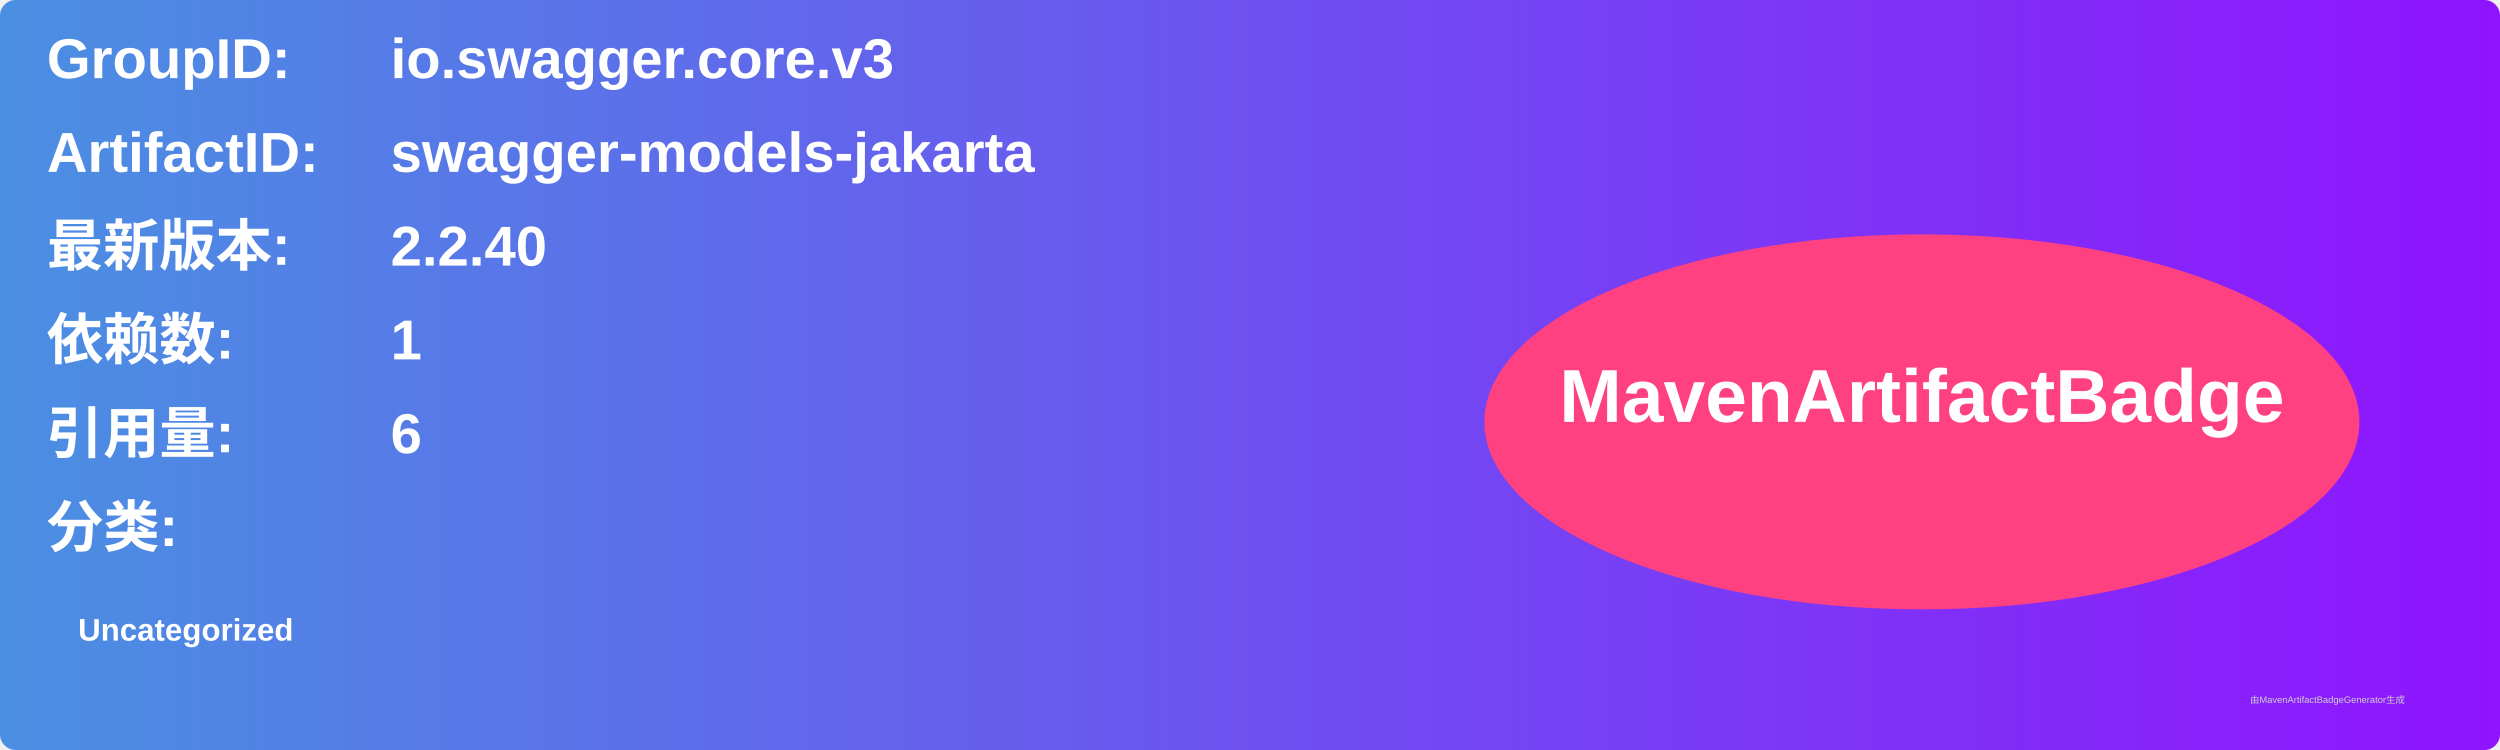
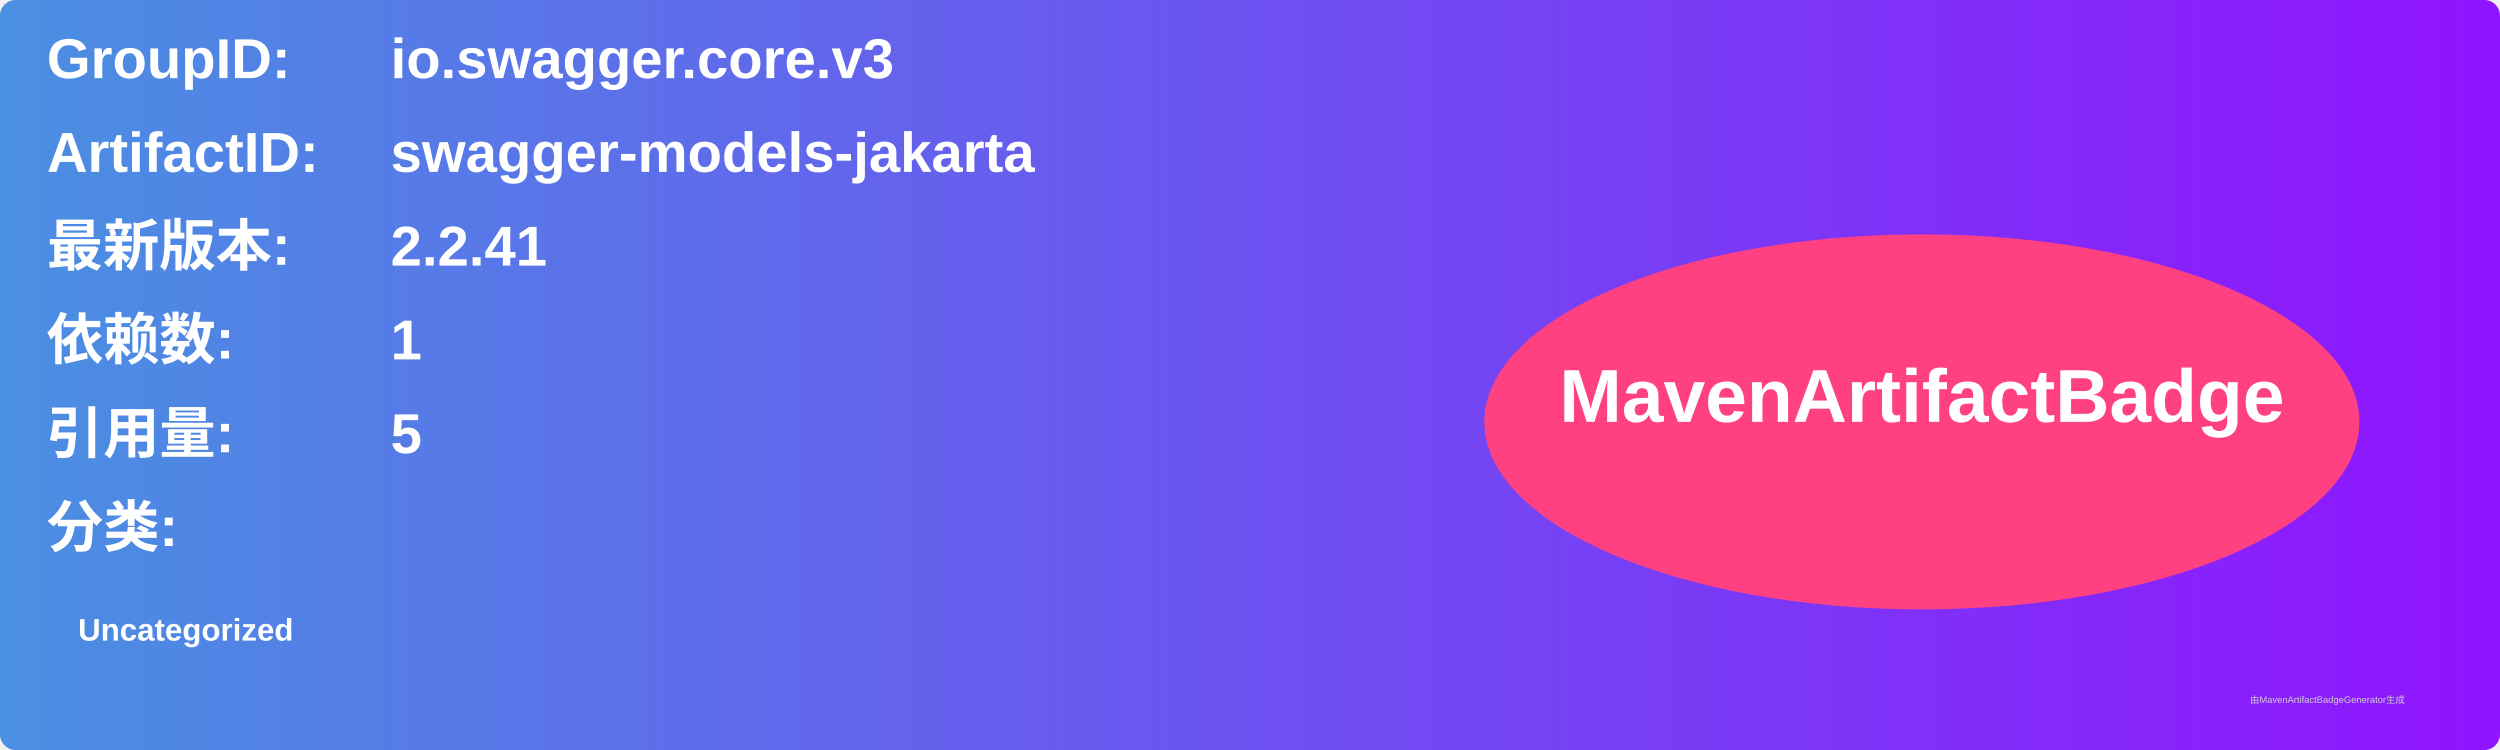
<svg xmlns="http://www.w3.org/2000/svg" width="800" height="240" viewBox="0 0 800 240">
  <linearGradient id="grad" x1="0%" y1="0%" x2="100%" y2="0%">
    <stop offset="0%" stop-color="#4a90e2" />
    <stop offset="100%" stop-color="#9013fe" />
  </linearGradient>
  <rect width="100%" height="100%" rx="5" ry="5" fill="url(#grad)" />
  <g transform="translate(15, 15)">
    <text x="0" y="10" font-family="Arial" font-size="18" fill="white" font-weight="bold" width="260">GroupID:</text>
    <text x="110" y="10" font-family="Arial" font-size="18" fill="white" font-weight="bold" width="460">io.swagger.core.v3</text>
    <text x="0" y="40" font-family="Arial" font-size="18" fill="white" font-weight="bold" width="260">ArtifactID:</text>
    <text x="110" y="40" font-family="Arial" font-size="18" fill="white" font-weight="bold" width="460">swagger-models-jakarta</text>
    <text x="0" y="70" font-family="Arial" font-size="18" fill="white" font-weight="bold">最新版本:</text>
    <text x="110" y="70" font-family="Arial" font-size="18" fill="white" font-weight="bold">
-       <tspan font-weight="bold">2.2.40</tspan>
+       <tspan font-weight="bold">2.2.41</tspan>
    </text>
    <text x="0" y="100" font-family="Arial" font-size="18" fill="white" font-weight="bold">依赖数: </text>
    <text x="110" y="100" font-family="Arial" font-size="18" fill="white">
      <tspan font-weight="bold">1</tspan>
    </text>
    <text x="0" y="130" font-family="Arial" font-size="18" fill="white" font-weight="bold">引用量: </text>
    <text x="110" y="130" font-family="Arial" font-size="18" fill="white">
-       <tspan font-weight="bold">6</tspan>
+       <tspan font-weight="bold">5</tspan>
    </text>
    <text x="0" y="160" font-family="Arial" font-size="18" fill="white" font-weight="bold">分类:</text>
    <text x="10" y="190" font-family="Arial" font-size="10" fill="white">
      <tspan font-weight="bold">Uncategorized</tspan>
    </text>
    <ellipse cx="600" cy="120" rx="140" ry="60" fill="#ff4081" />
    <text x="600" y="120" text-anchor="middle" font-family="Arial" font-size="24" fill="white" font-weight="bold">MavenArtifactBadge</text>
  </g>
  <text x="720" y="225" font-family="Arial" font-size="3" fill="#d0d0d0">由MavenArtifactBadgeGenerator生成</text>
</svg>
